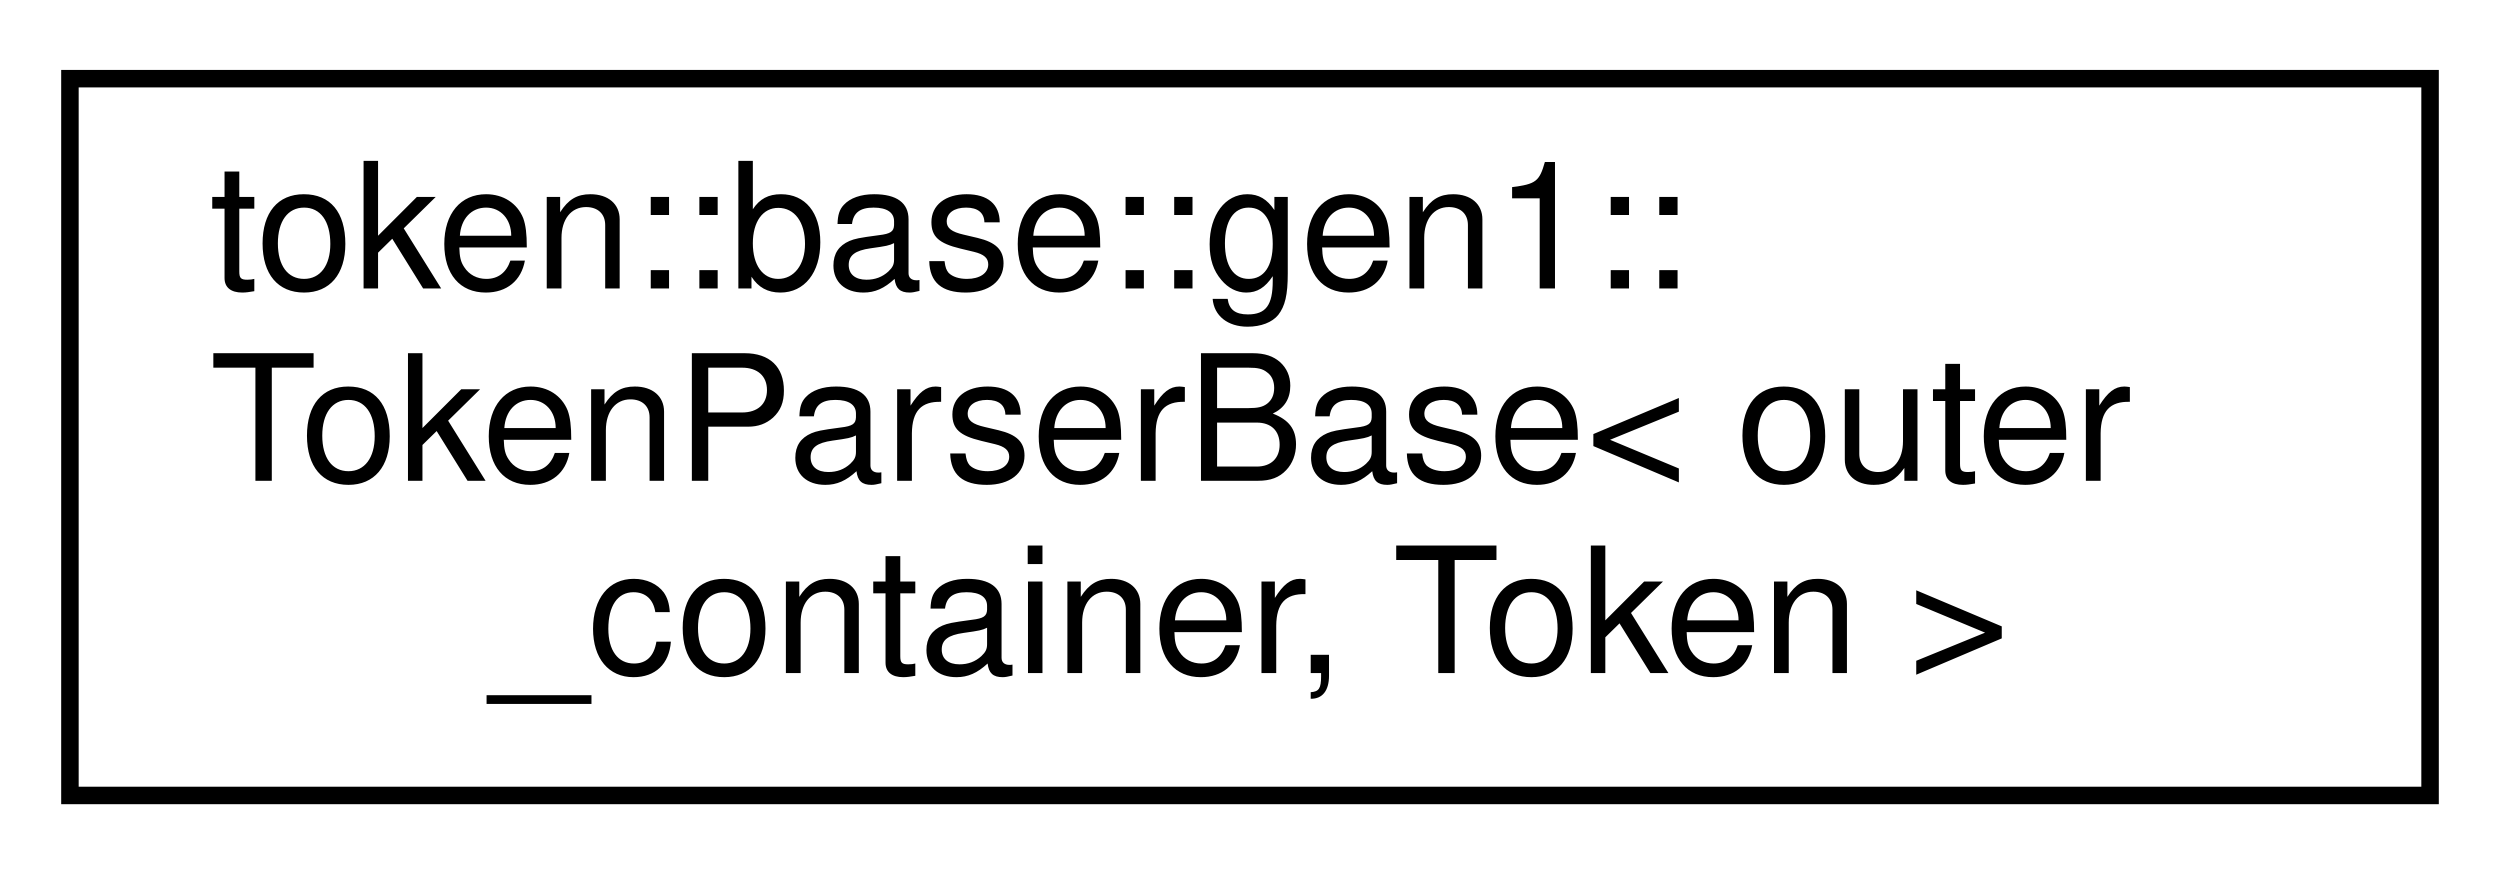
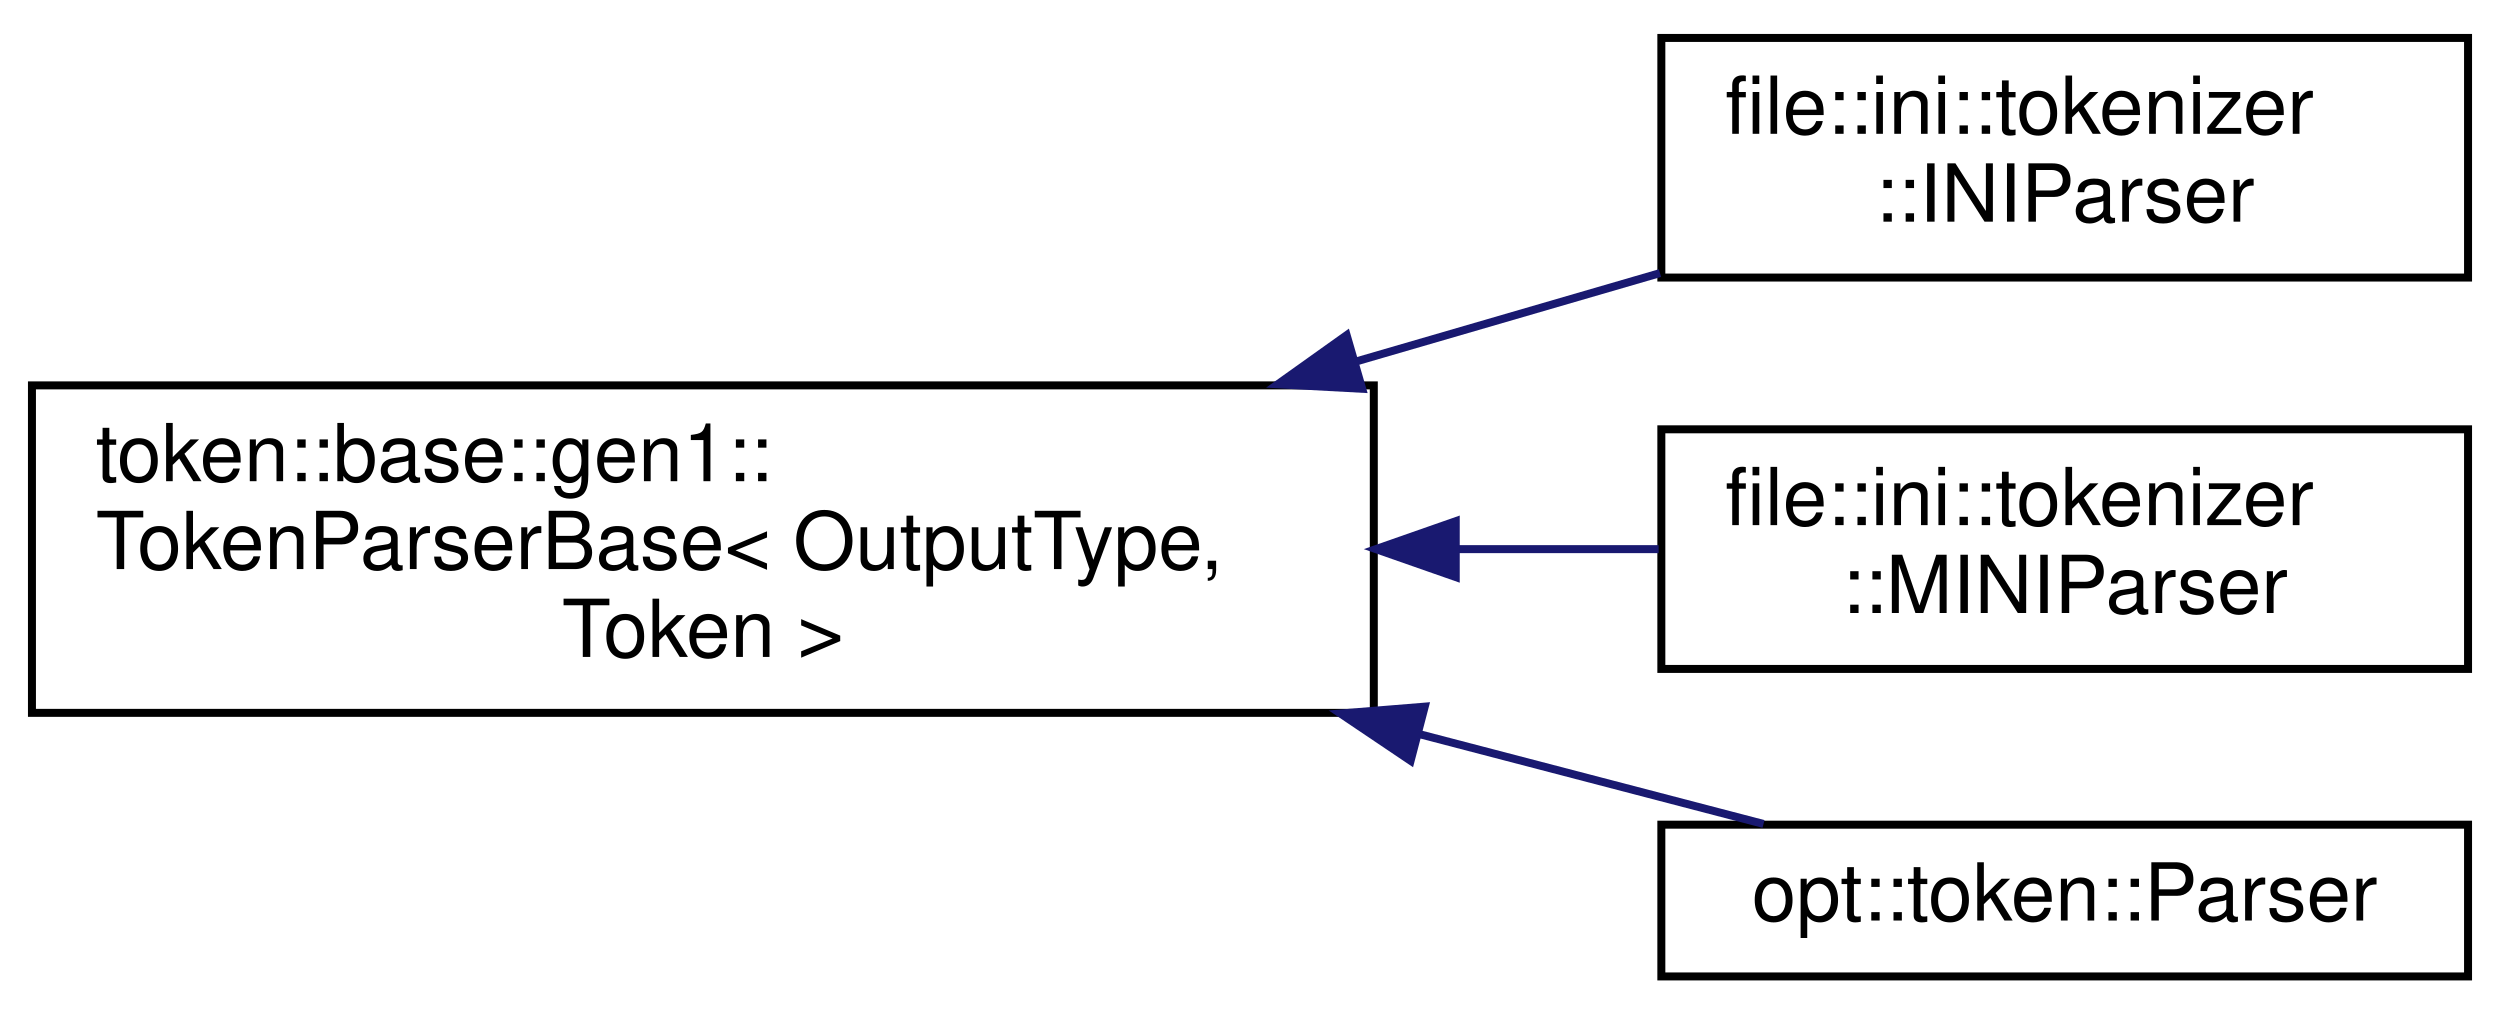
- <svg xmlns="http://www.w3.org/2000/svg" xmlns:xlink="http://www.w3.org/1999/xlink" width="143pt" height="50pt" viewBox="0.00 0.00 143.00 50.00">
-   <g id="graph0" class="graph" transform="scale(1 1) rotate(0) translate(4 46)">
+ <svg xmlns="http://www.w3.org/2000/svg" xmlns:xlink="http://www.w3.org/1999/xlink" width="313pt" height="127pt" viewBox="0.00 0.00 313.00 126.50">
+   <g id="graph0" class="graph" transform="scale(1 1) rotate(0) translate(4 122.5)">
    <g id="node1" class="node">
      <g id="a_node1">
-         <a xlink:href="classtoken_1_1base_1_1gen1_1_1_token_parser_base.html" target="_top" xlink:title=" ">
-           <polygon fill="none" stroke="black" points="0,-0.5 0,-41.5 135,-41.5 135,-0.5 0,-0.5" />
-           <text text-anchor="start" x="8" y="-29.5" font-family="Helvetica,sans-Serif" font-size="10.00">token::base::gen1::</text>
-           <text text-anchor="start" x="8" y="-18.5" font-family="Helvetica,sans-Serif" font-size="10.00">TokenParserBase&lt; outer</text>
-           <text text-anchor="middle" x="67.5" y="-7.5" font-family="Helvetica,sans-Serif" font-size="10.00">_container, Token &gt;</text>
+         <a xlink:href="classtoken_1_1base_1_1gen1_1_1_token_parser_base.html" target="_top" xlink:title="Base parser object that accepts a vector of tokens, and returns an implementation-defined type.">
+           <polygon fill="none" stroke="black" points="0,-33.5 0,-74.5 168,-74.5 168,-33.5 0,-33.5" />
+           <text text-anchor="start" x="8" y="-62.5" font-family="Helvetica,sans-Serif" font-size="10.00">token::base::gen1::</text>
+           <text text-anchor="start" x="8" y="-51.5" font-family="Helvetica,sans-Serif" font-size="10.00">TokenParserBase&lt; OutputType,</text>
+           <text text-anchor="middle" x="84" y="-40.5" font-family="Helvetica,sans-Serif" font-size="10.00"> Token &gt;</text>
        </a>
      </g>
    </g>
+     <g id="node2" class="node">
+       <g id="a_node2">
+         <a xlink:href="structfile_1_1ini_1_1tokenizer_1_1_i_n_i_parser.html" target="_top" xlink:title="Token parser for the INI file format.">
+           <polygon fill="none" stroke="black" points="204,-88 204,-118 305,-118 305,-88 204,-88" />
+           <text text-anchor="start" x="212" y="-106" font-family="Helvetica,sans-Serif" font-size="10.00">file::ini::tokenizer</text>
+           <text text-anchor="middle" x="254.5" y="-95" font-family="Helvetica,sans-Serif" font-size="10.00">::INIParser</text>
+         </a>
+       </g>
+     </g>
+     <g id="edge1" class="edge">
+       <path fill="none" stroke="midnightblue" d="M165.84,-77.51C178.81,-81.28 191.88,-85.08 203.83,-88.56" />
+       <polygon fill="midnightblue" stroke="midnightblue" points="166.55,-74.07 155.97,-74.64 164.6,-80.79 166.55,-74.07" />
+     </g>
+     <g id="node3" class="node">
+       <g id="a_node3">
+         <a xlink:href="structfile_1_1ini_1_1tokenizer_1_1_m_i_n_i_parser.html" target="_top" xlink:title=" ">
+           <polygon fill="none" stroke="black" points="204,-39 204,-69 305,-69 305,-39 204,-39" />
+           <text text-anchor="start" x="212" y="-57" font-family="Helvetica,sans-Serif" font-size="10.00">file::ini::tokenizer</text>
+           <text text-anchor="middle" x="254.5" y="-46" font-family="Helvetica,sans-Serif" font-size="10.00">::MINIParser</text>
+         </a>
+       </g>
+     </g>
+     <g id="edge2" class="edge">
+       <path fill="none" stroke="midnightblue" d="M178.46,-54C187.12,-54 195.64,-54 203.66,-54" />
+       <polygon fill="midnightblue" stroke="midnightblue" points="178.26,-50.5 168.26,-54 178.26,-57.5 178.26,-50.5" />
+     </g>
+     <g id="node4" class="node">
+       <g id="a_node4">
+         <a xlink:href="classopt_1_1token_1_1_parser.html" target="_top" xlink:title="Parses tokenized argument vectors.">
+           <polygon fill="none" stroke="black" points="204,-0.5 204,-19.5 305,-19.5 305,-0.5 204,-0.5" />
+           <text text-anchor="middle" x="254.5" y="-7.5" font-family="Helvetica,sans-Serif" font-size="10.00">opt::token::Parser</text>
+         </a>
+       </g>
+     </g>
+     <g id="edge3" class="edge">
+       <path fill="none" stroke="midnightblue" d="M173.81,-30.81C188.99,-26.84 203.98,-22.93 216.79,-19.59" />
+       <polygon fill="midnightblue" stroke="midnightblue" points="172.61,-27.5 163.82,-33.42 174.38,-34.28 172.61,-27.5" />
+     </g>
  </g>
</svg>
